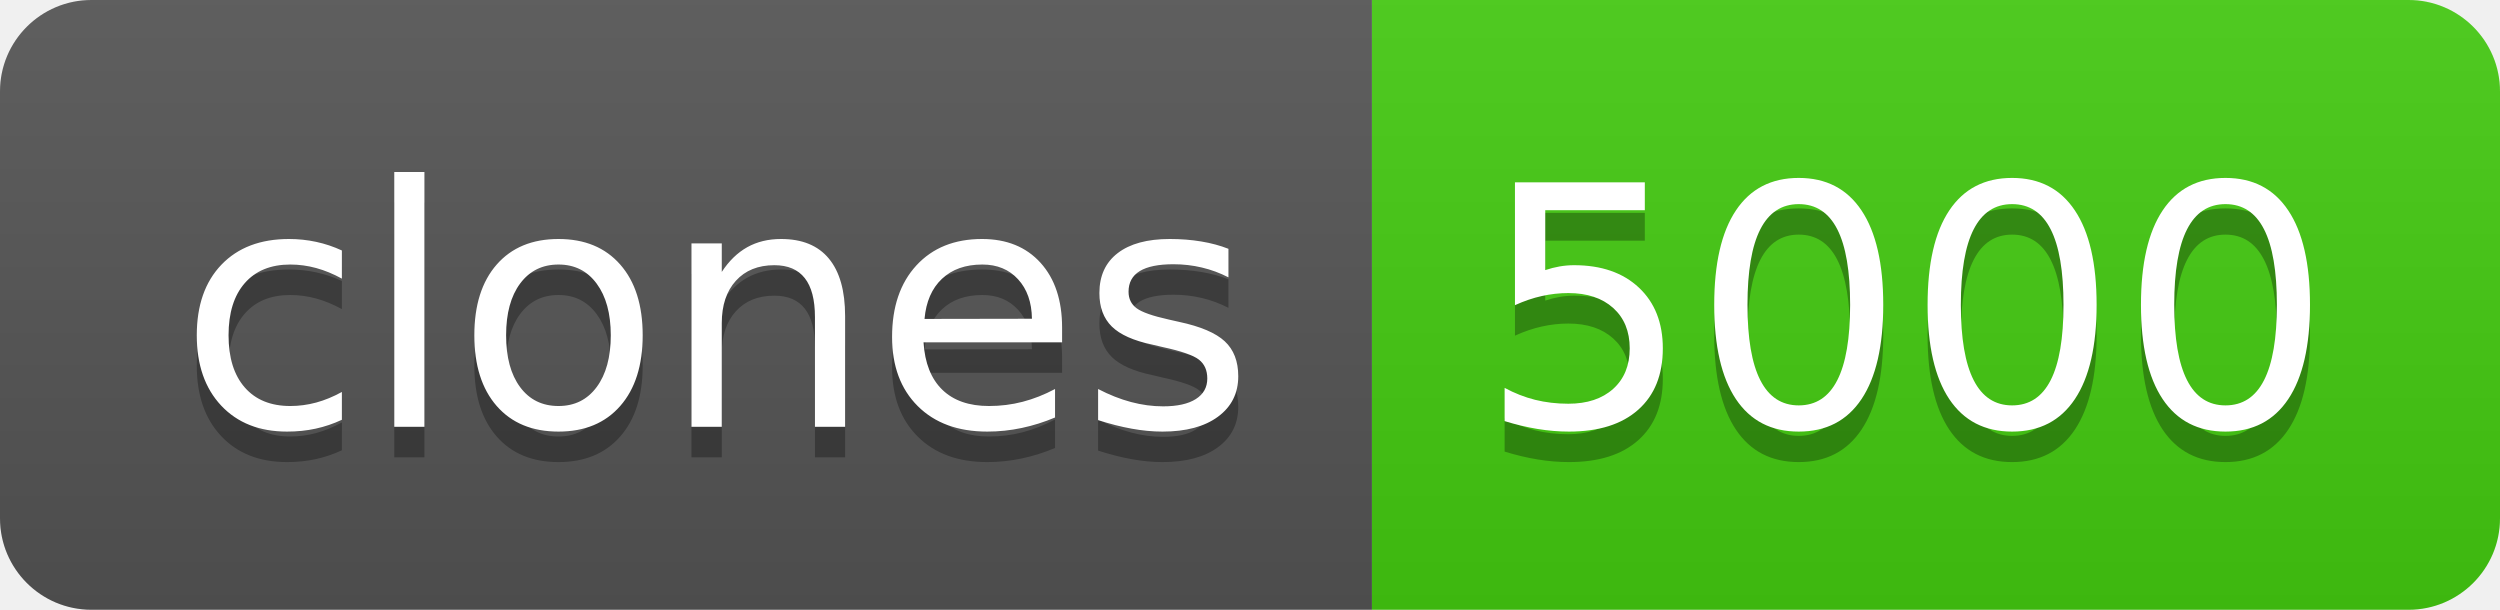
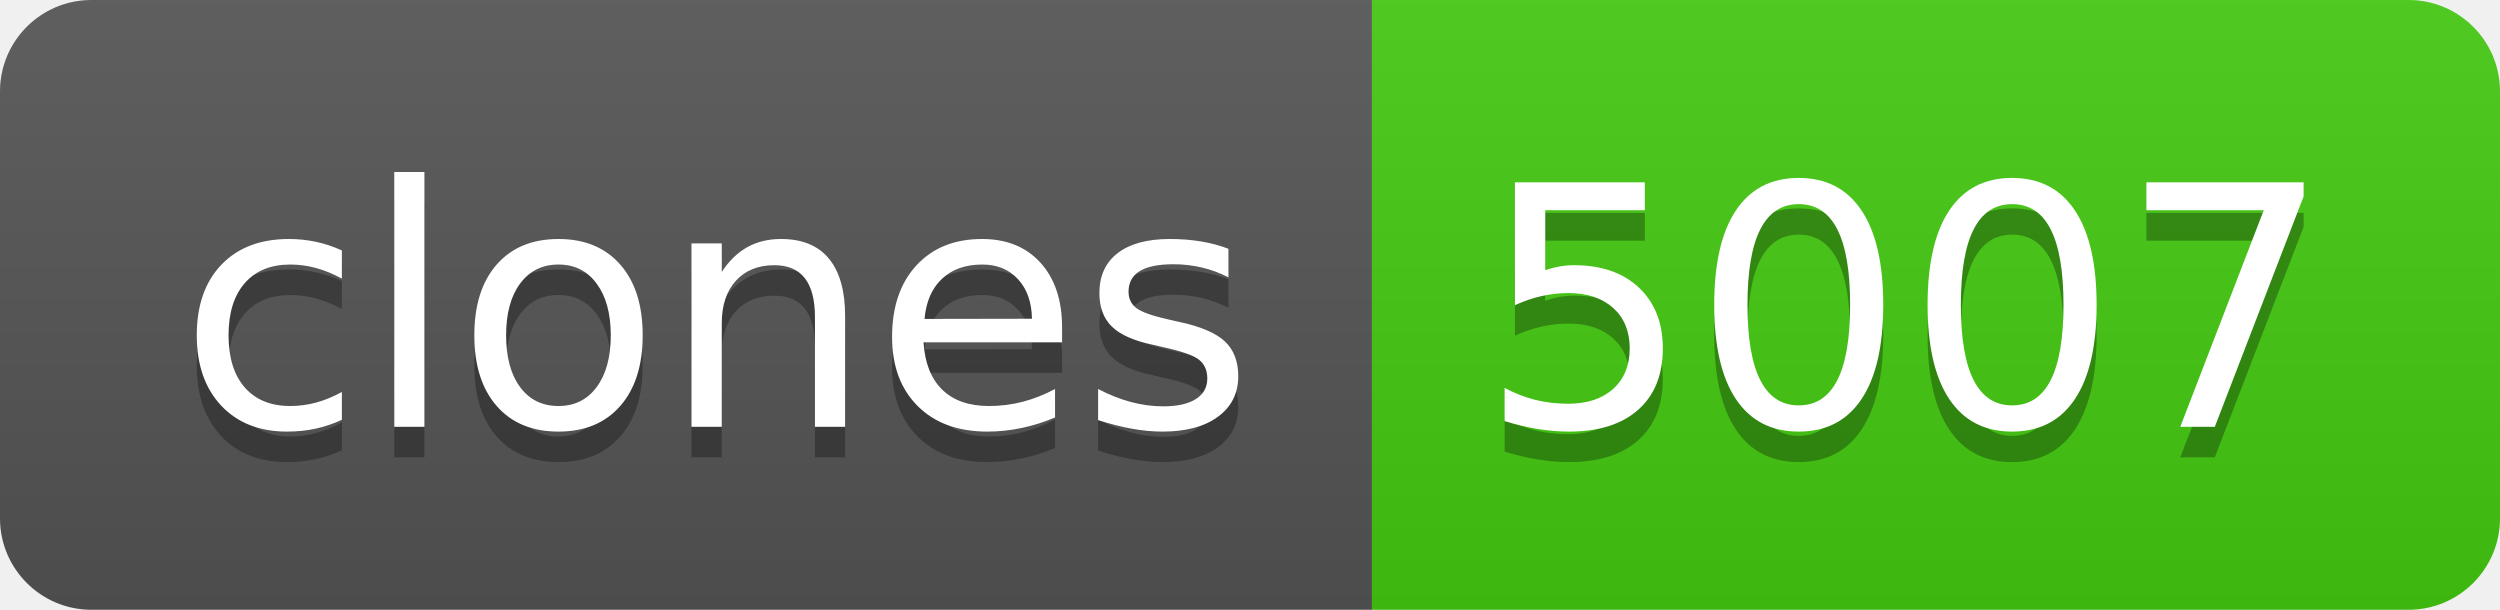
- <svg xmlns="http://www.w3.org/2000/svg" width="82" height="20" role="img" aria-label="clones: 5000">
+ <svg xmlns="http://www.w3.org/2000/svg" width="82" height="20" role="img" aria-label="clones: 5007">
  <linearGradient id="s" x2="0" y2="100%">
    <stop offset="0" stop-color="#bbb" stop-opacity=".1" />
    <stop offset="1" stop-opacity=".1" />
  </linearGradient>
  <clipPath id="r">
    <rect width="82" height="20" rx="3" fill="#fff" />
  </clipPath>
  <g clip-path="url(#r)">
    <rect width="45" height="20" fill="#555" />
    <rect x="45" width="37" height="20" fill="#4c1" />
    <rect width="82" height="20" fill="url(#s)" />
  </g>
  <g fill="#fff" text-anchor="middle" font-family="Verdana,Geneva,DejaVu Sans,sans-serif" text-rendering="geometricPrecision" font-size="110">
    <text aria-hidden="true" x="235" y="150" fill="#010101" fill-opacity=".3" transform="scale(.1)" textLength="350">clones</text>
    <text x="235" y="140" transform="scale(.1)" fill="#fff" textLength="350">clones</text>
-     <text aria-hidden="true" x="625" y="150" fill="#010101" fill-opacity=".3" transform="scale(.1)" textLength="270">5000</text>
-     <text x="625" y="140" transform="scale(.1)" fill="#fff" textLength="270">5000</text>
+     <text aria-hidden="true" x="625" y="150" fill="#010101" fill-opacity=".3" transform="scale(.1)" textLength="270">5007</text>
+     <text x="625" y="140" transform="scale(.1)" fill="#fff" textLength="270">5007</text>
  </g>
</svg>
